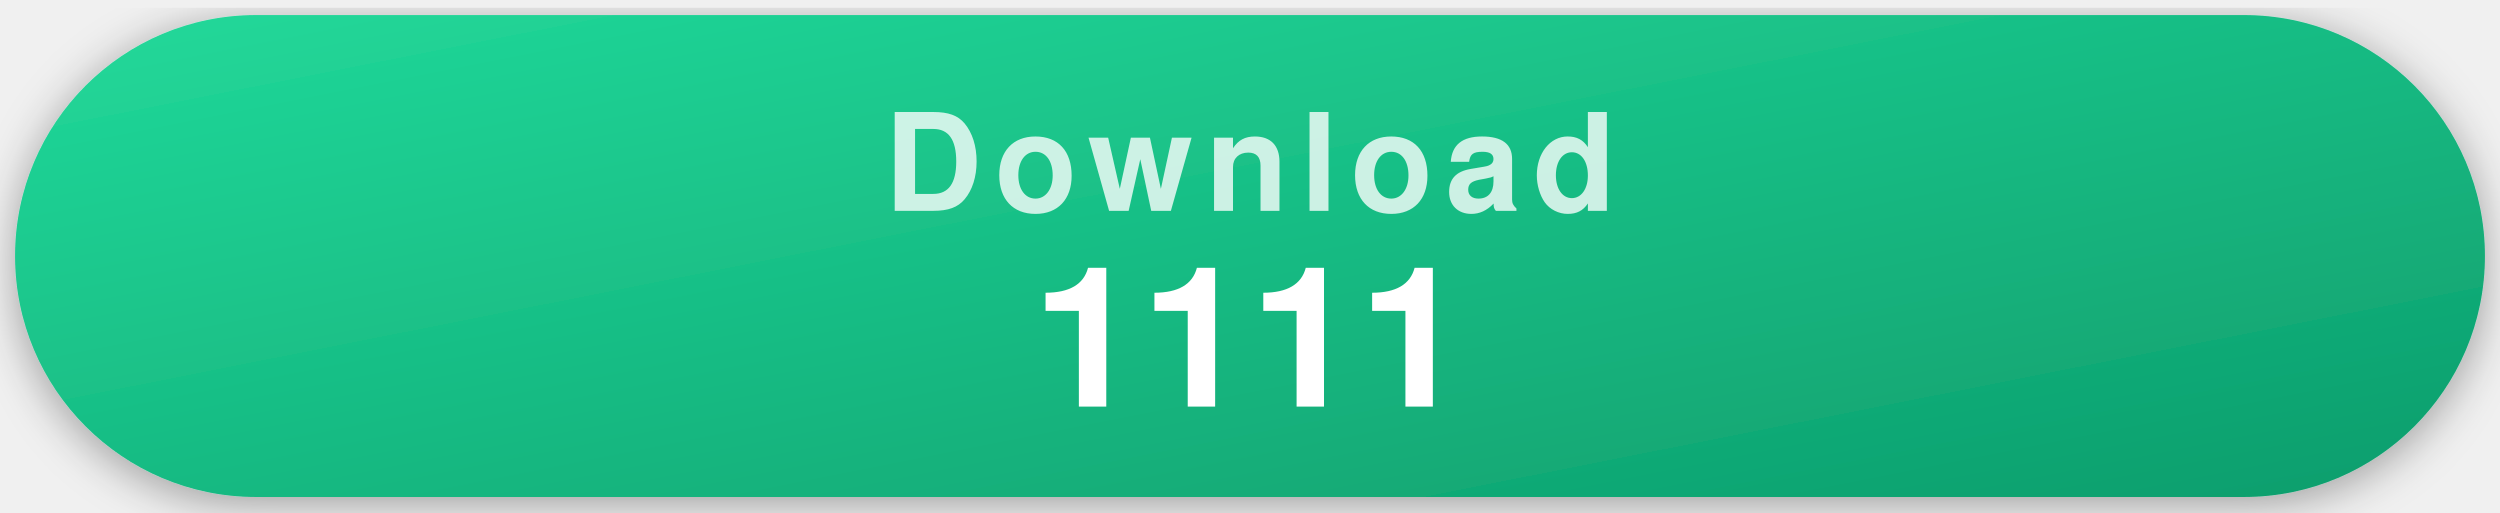
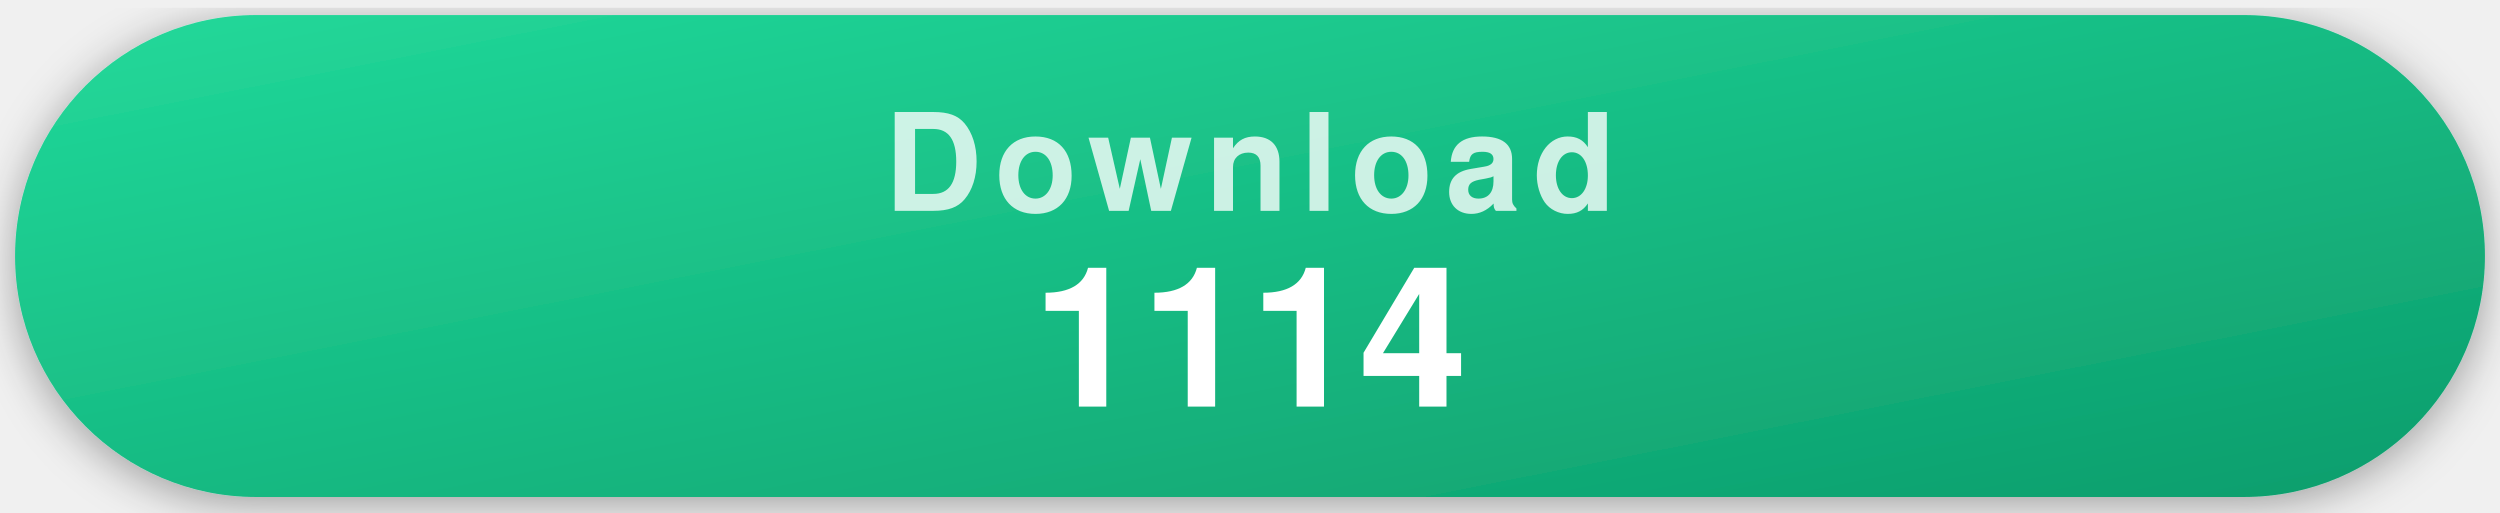
- <svg xmlns="http://www.w3.org/2000/svg" width="332" height="68" viewBox="0 0 332 68" role="img" aria-label="1111 recorded repository clones">
+ <svg xmlns="http://www.w3.org/2000/svg" width="332" height="68" viewBox="0 0 332 68" role="img" aria-label="1114 recorded repository clones">
  <style>
    .pill { filter: drop-shadow(0 1px 3px rgba(0,0,0,.35)); }
    .label { font-family: -apple-system, "Segoe UI", Helvetica, Arial, sans-serif; font-weight: 700; font-size: 18px; letter-spacing: .09em; text-transform: uppercase; fill: rgba(255,255,255,.78); text-anchor: middle; }
    .value { font-family: -apple-system, "Segoe UI", Helvetica, Arial, sans-serif; font-weight: 700; font-size: 26px; fill: #fff; text-anchor: middle; }
  </style>
  <defs>
    <linearGradient id="gDownload" x1="0" y1="0" x2="1" y2="1">
      <stop offset="0" stop-color="#22d99a" />
      <stop offset="1" stop-color="#0d9d6c" />
    </linearGradient>
  </defs>
  <g class="pill">
    <rect x="2" y="2" width="328" height="64" rx="32" fill="url(#gDownload)" />
    <text x="166" y="28" class="label">Download</text>
-     <text x="166" y="54" class="value">1111</text>
+     <text x="166" y="54" class="value">1114</text>
  </g>
</svg>
